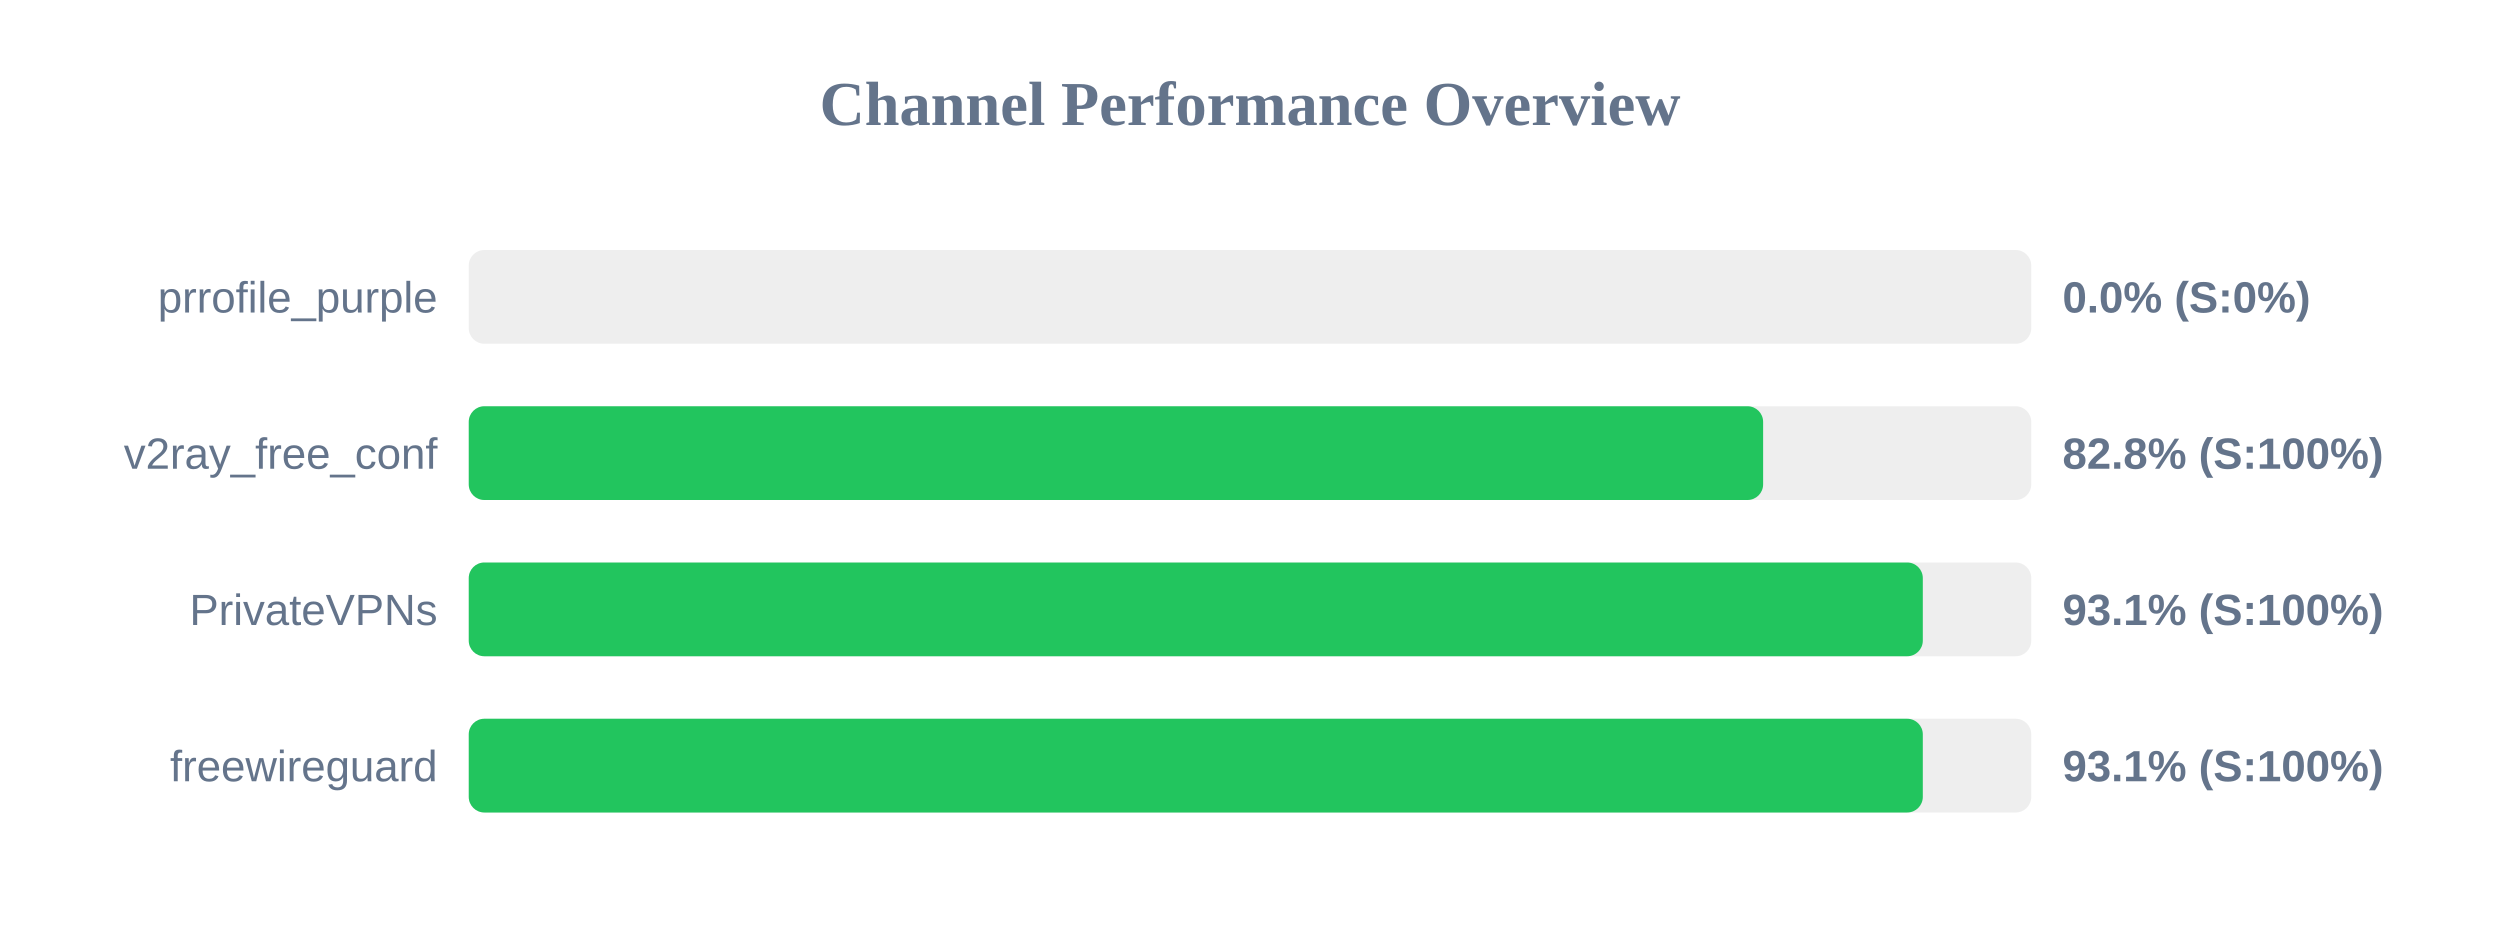
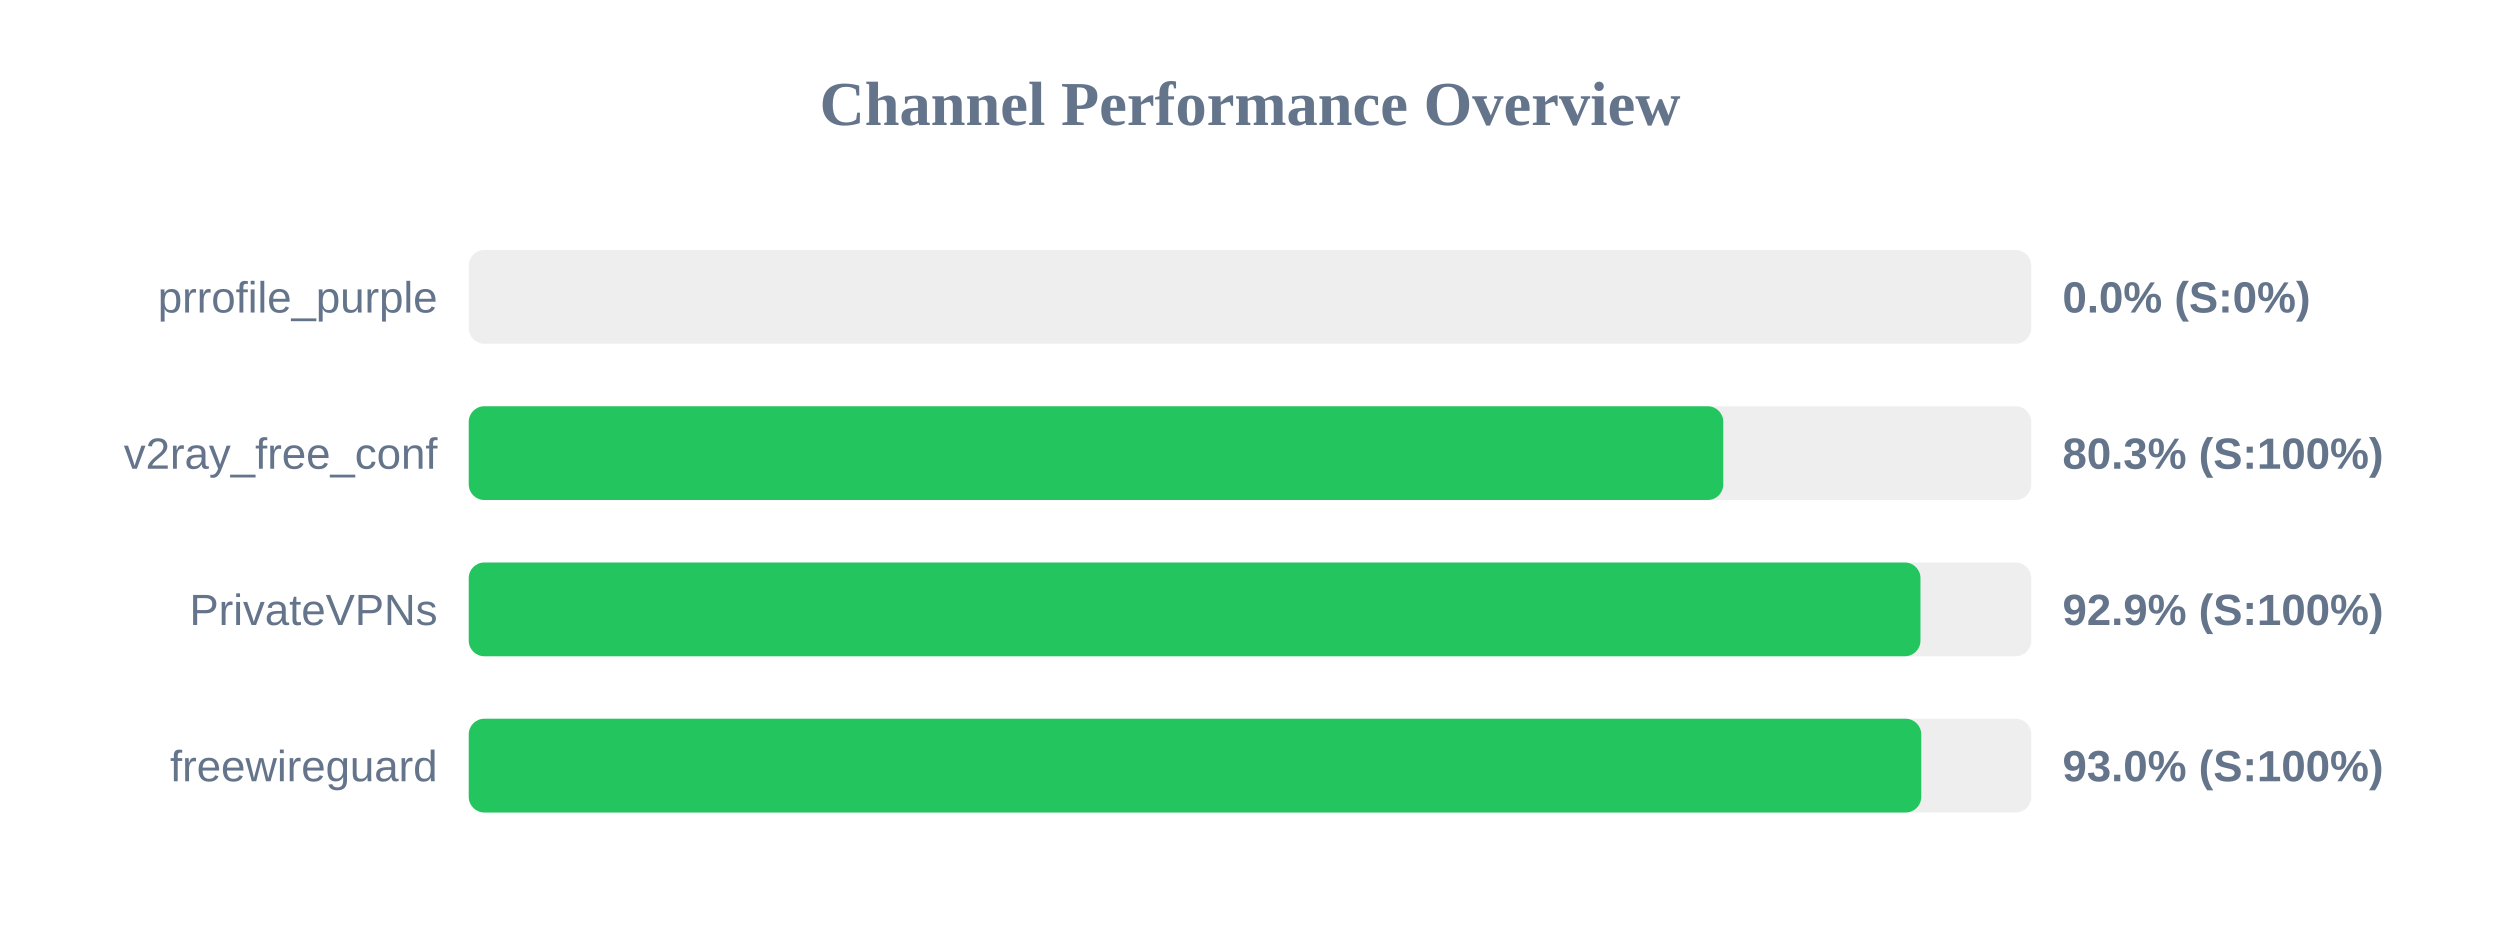
<svg xmlns="http://www.w3.org/2000/svg" width="800" height="300" version="1.1">
  <style>
        .row { font: 14px Arial; fill: #64748b; }
        .score { font: bold 14px Arial; fill: #64748b; }
    </style>
  <text x="400" y="40" text-anchor="middle" font-size="20px" font-weight="bold" fill="#64748b">Channel Performance Overview</text>
  <rect x="150" y="80" width="500" height="30" fill="#eee" rx="5" />
  <rect x="150" y="80" width="0.0" height="30" fill="#ef4444" rx="5" />
  <text x="140" y="100" text-anchor="end" class="row">prrofile_purple</text>
  <text x="660" y="100" text-anchor="start" class="score">0.0% (S:0%)</text>
  <rect x="150" y="130" width="500" height="30" fill="#eee" rx="5" />
-   <rect x="150" y="130" width="414.2" height="30" fill="#22c55e" rx="5" />
+   <rect x="150" y="130" width="401.45" height="30" fill="#22c55e" rx="5" />
  <text x="140" y="150" text-anchor="end" class="row">v2ray_free_conf</text>
-   <text x="660" y="150" text-anchor="start" class="score">82.8% (S:100%)</text>
+   <text x="660" y="150" text-anchor="start" class="score">80.3% (S:100%)</text>
  <rect x="150" y="180" width="500" height="30" fill="#eee" rx="5" />
-   <rect x="150" y="180" width="465.3" height="30" fill="#22c55e" rx="5" />
+   <rect x="150" y="180" width="464.55" height="30" fill="#22c55e" rx="5" />
  <text x="140" y="200" text-anchor="end" class="row">PrivateVPNs</text>
-   <text x="660" y="200" text-anchor="start" class="score">93.1% (S:100%)</text>
+   <text x="660" y="200" text-anchor="start" class="score">92.9% (S:100%)</text>
  <rect x="150" y="230" width="500" height="30" fill="#eee" rx="5" />
-   <rect x="150" y="230" width="465.3" height="30" fill="#22c55e" rx="5" />
+   <rect x="150" y="230" width="464.8" height="30" fill="#22c55e" rx="5" />
  <text x="140" y="250" text-anchor="end" class="row">freewireguard</text>
-   <text x="660" y="250" text-anchor="start" class="score">93.1% (S:100%)</text>
+   <text x="660" y="250" text-anchor="start" class="score">93.0% (S:100%)</text>
</svg>
